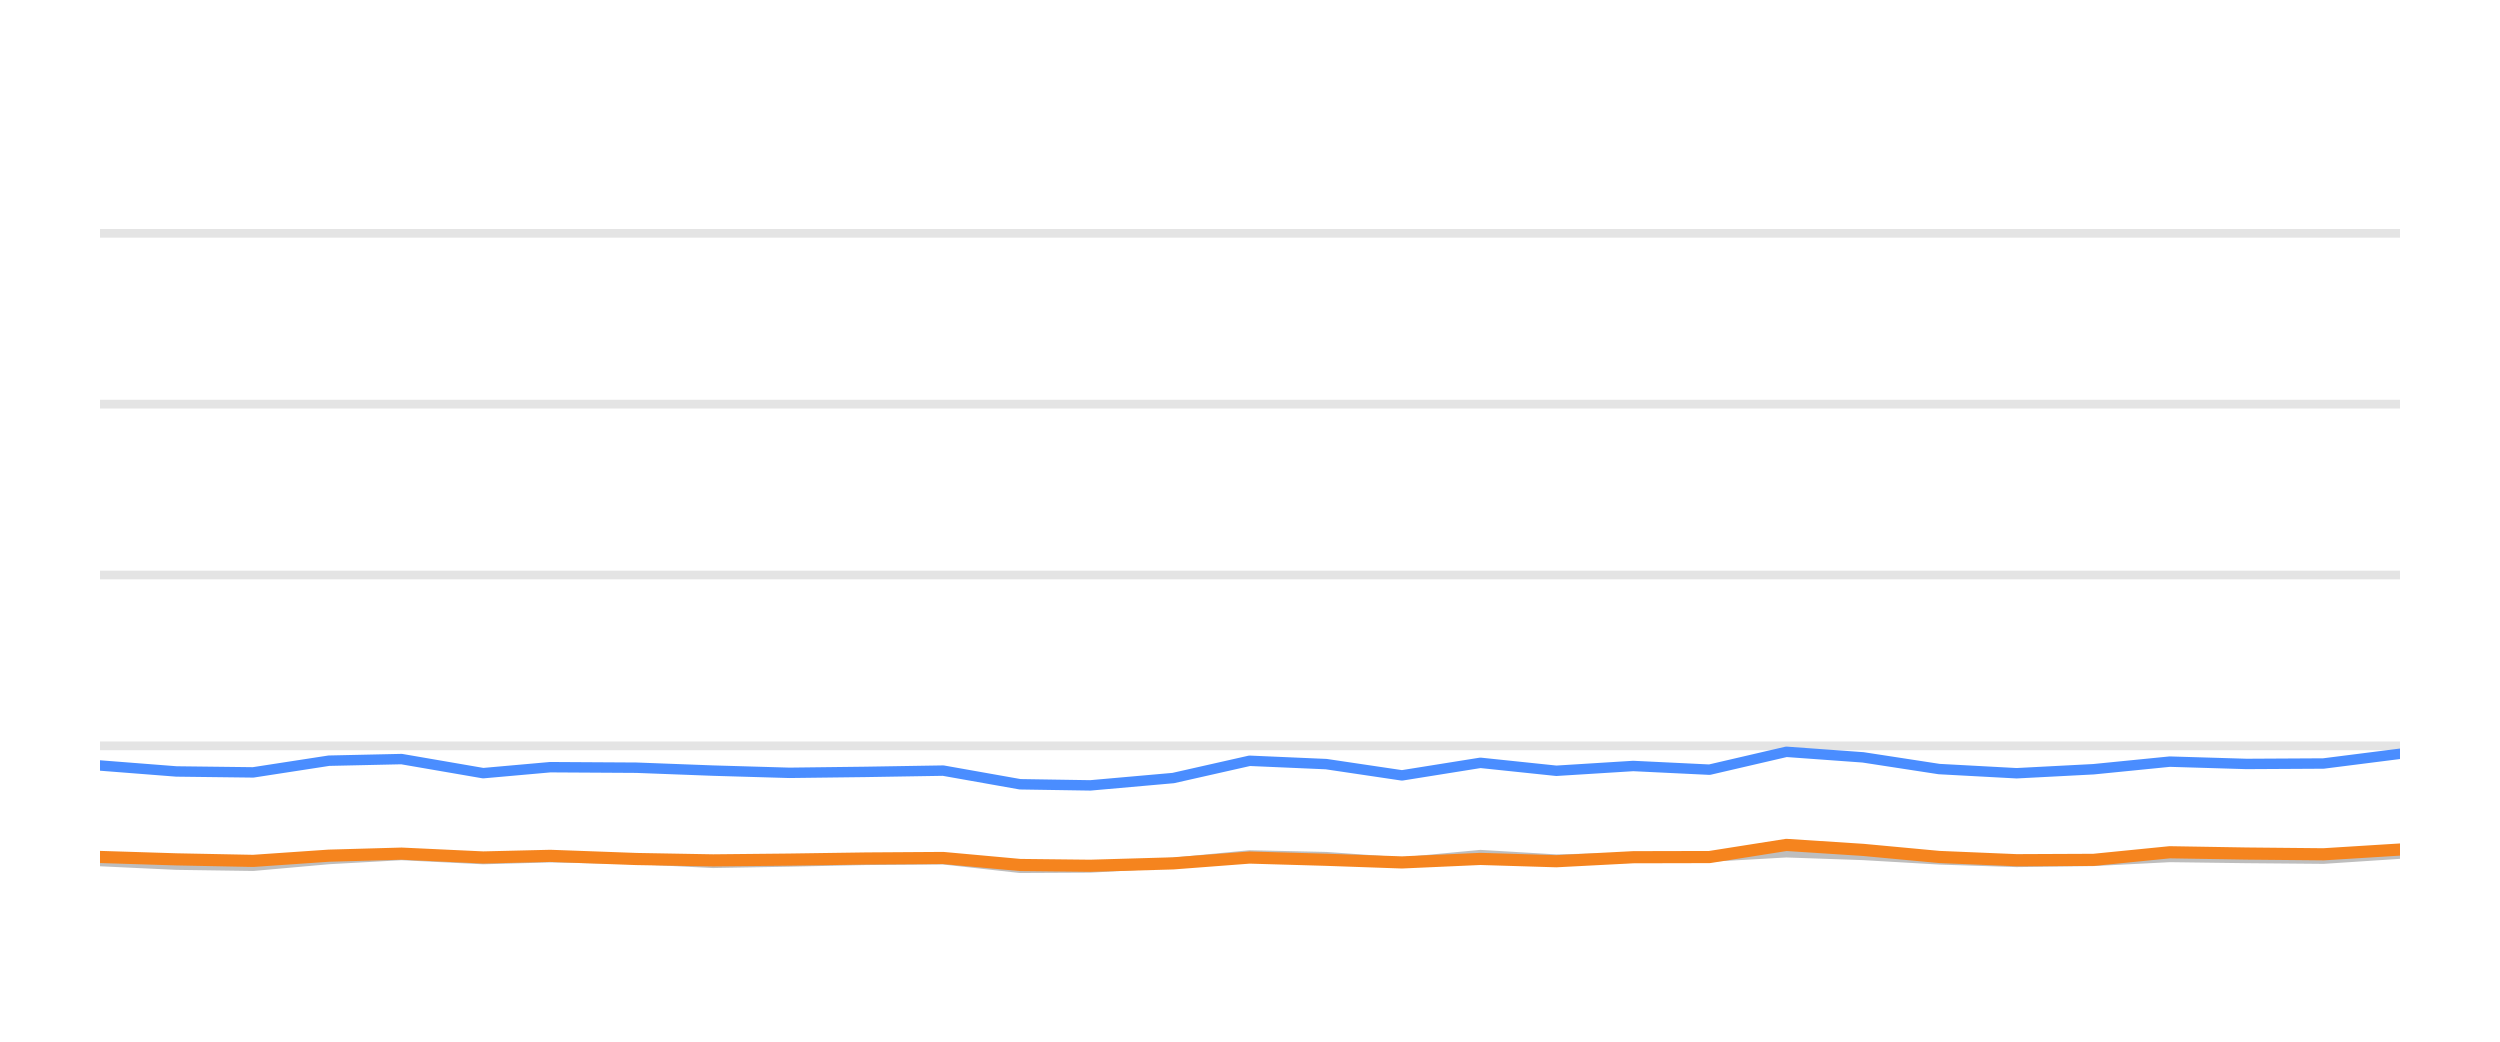
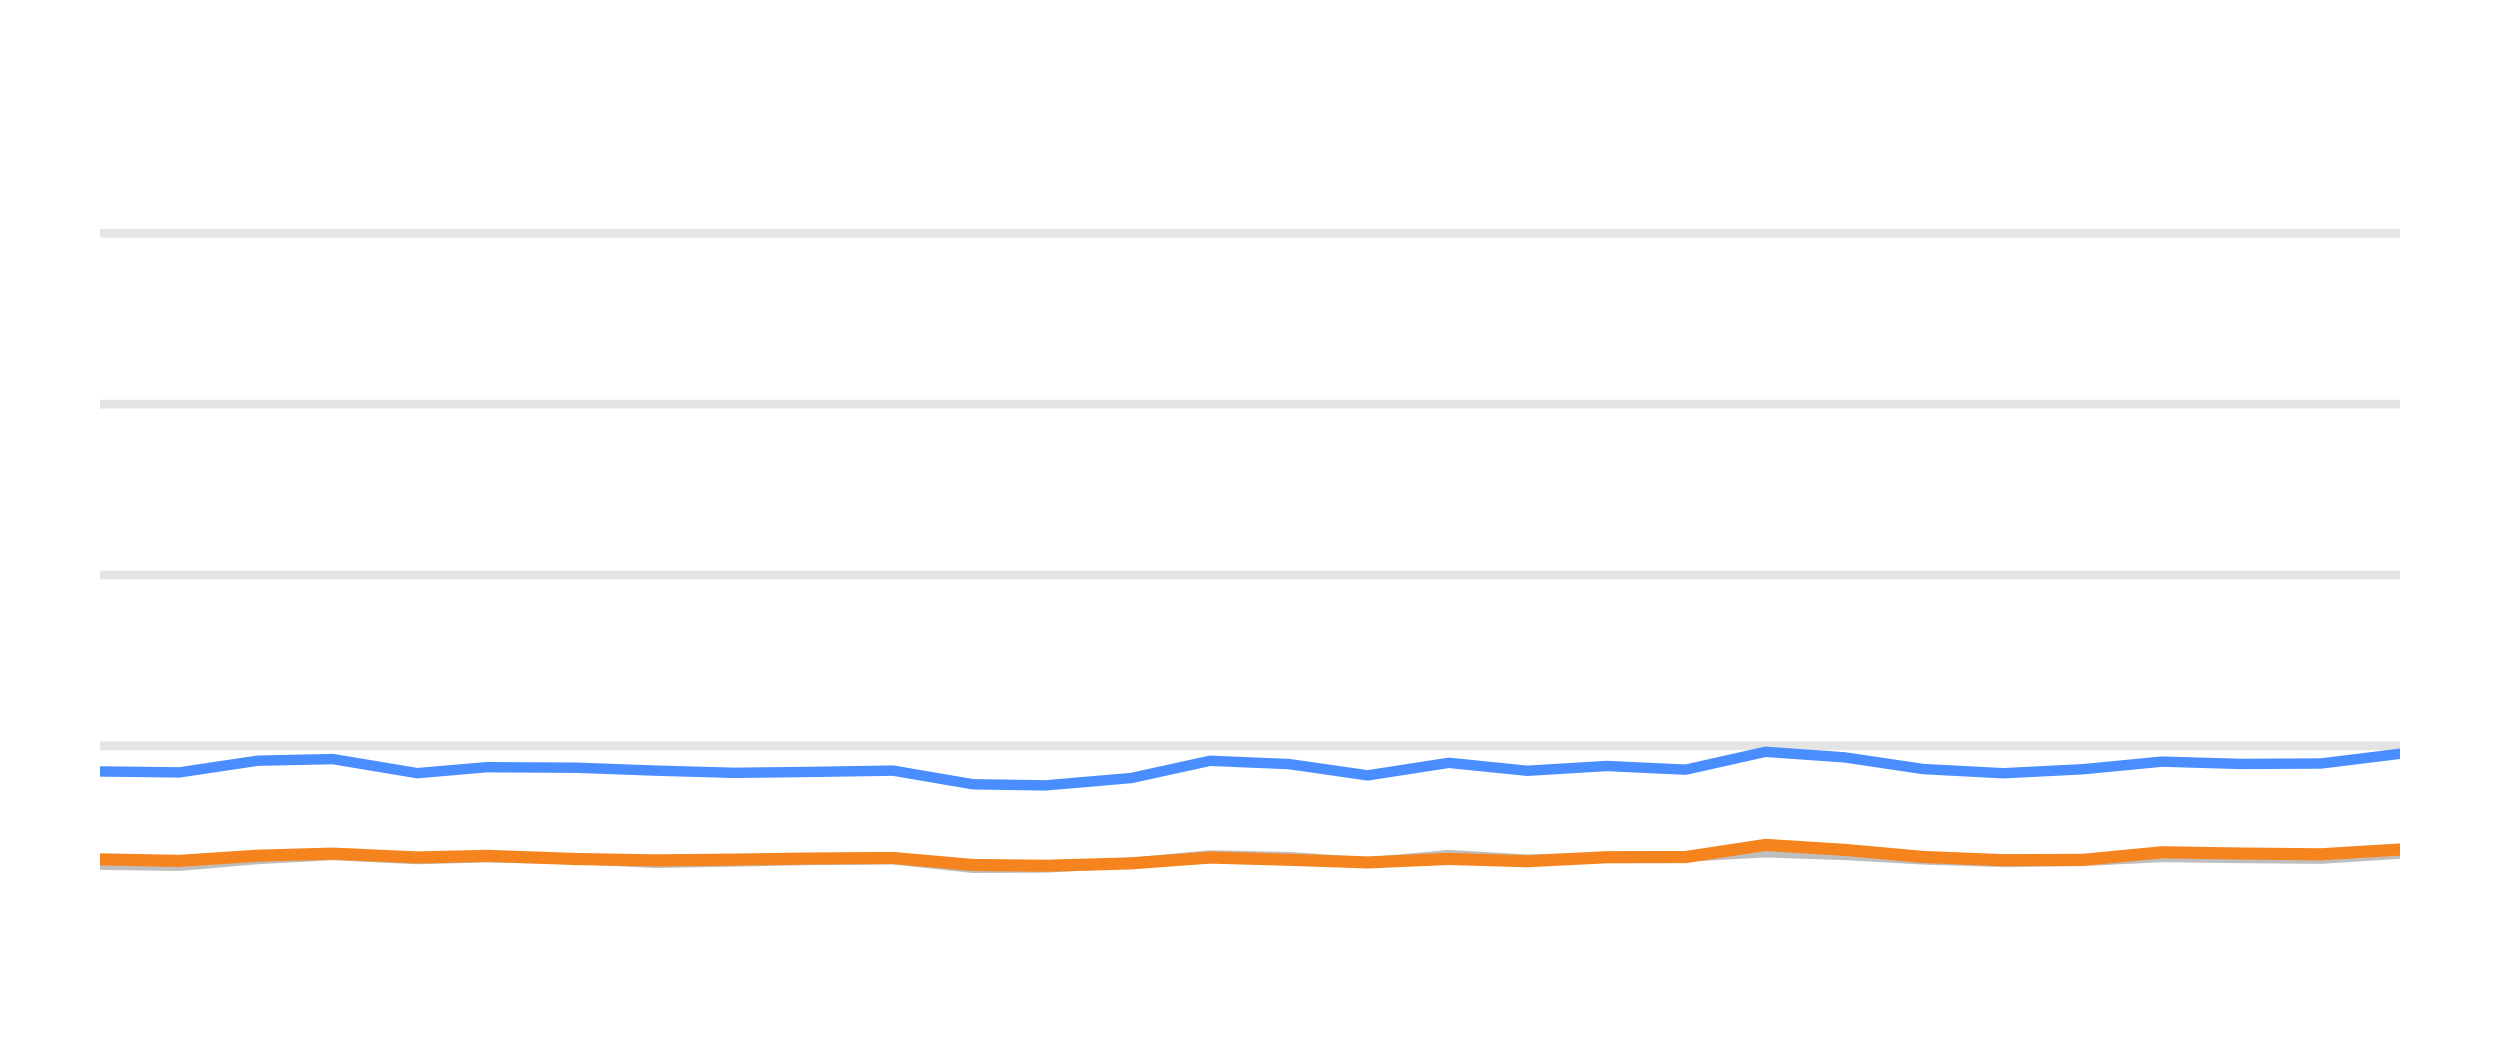
<svg xmlns="http://www.w3.org/2000/svg" width="144pt" height="60pt" viewBox="0 0 144 60" version="1.1">
  <defs>
    <style type="text/css">*{stroke-linejoin: round; stroke-linecap: butt}</style>
  </defs>
  <g id="figure_1">
    <g id="patch_1">
      <path d="M 0 60  L 144 60  L 144 0  L 0 0  L 0 60  z " style="fill: none; opacity: 0" />
    </g>
    <g id="axes_1">
      <g id="patch_2">
        <path d="M 5.76 52.8  L 138.24 52.8  L 138.24 3.6  L 5.76 3.6  L 5.76 52.8  z " style="fill: none" />
      </g>
      <g id="matplotlib.axis_1" />
      <g id="matplotlib.axis_2" />
      <g id="line2d_1">
-         <path d="M 5.76 42.96  L 138.24 42.96  " clip-path="url(#p9ec95f4915)" style="fill: none; stroke: #b2b2b2; stroke-opacity: 0.35; stroke-width: 0.5; stroke-linecap: square" />
+         <path d="M 5.76 42.96  L 138.24 42.96  " clip-path="url(#pfb8089631f)" style="fill: none; stroke: #b2b2b2; stroke-opacity: 0.35; stroke-width: 0.5; stroke-linecap: square" />
      </g>
      <g id="line2d_2">
-         <path d="M 5.76 33.12  L 138.24 33.12  " clip-path="url(#p9ec95f4915)" style="fill: none; stroke: #b2b2b2; stroke-opacity: 0.35; stroke-width: 0.5; stroke-linecap: square" />
+         <path d="M 5.76 33.12  L 138.24 33.12  " clip-path="url(#pfb8089631f)" style="fill: none; stroke: #b2b2b2; stroke-opacity: 0.35; stroke-width: 0.5; stroke-linecap: square" />
      </g>
      <g id="line2d_3">
-         <path d="M 5.76 23.28  L 138.24 23.28  " clip-path="url(#p9ec95f4915)" style="fill: none; stroke: #b2b2b2; stroke-opacity: 0.35; stroke-width: 0.5; stroke-linecap: square" />
+         <path d="M 5.76 23.28  L 138.24 23.28  " clip-path="url(#pfb8089631f)" style="fill: none; stroke: #b2b2b2; stroke-opacity: 0.35; stroke-width: 0.5; stroke-linecap: square" />
      </g>
      <g id="line2d_4">
-         <path d="M 5.76 13.44  L 138.24 13.44  " clip-path="url(#p9ec95f4915)" style="fill: none; stroke: #b2b2b2; stroke-opacity: 0.35; stroke-width: 0.5; stroke-linecap: square" />
+         <path d="M 5.76 13.44  L 138.24 13.44  " clip-path="url(#pfb8089631f)" style="fill: none; stroke: #b2b2b2; stroke-opacity: 0.35; stroke-width: 0.5; stroke-linecap: square" />
      </g>
      <g id="line2d_5">
-         <path d="M 5.76 49.597  L 10.162 49.804  L 14.579 49.868  L 18.945 49.479  L 23.13 49.248  L 27.831 49.484  L 31.695 49.376  L 36.661 49.479  L 41.074 49.7  L 45.466 49.622  L 49.858 49.528  L 54.326 49.494  L 58.758 49.986  L 62.803 49.966  L 67.579 49.7  L 71.977 49.272  L 76.387 49.371  L 80.753 49.681  L 85.272 49.253  L 89.645 49.513  L 94.073 49.405  L 98.467 49.341  L 102.895 49.09  L 107.311 49.243  L 111.695 49.499  L 116.157 49.646  L 120.588 49.587  L 124.978 49.361  L 129.395 49.42  L 133.83 49.459  L 138.24 49.169  " clip-path="url(#p9ec95f4915)" style="fill: none; stroke: #bebebe; stroke-width: 0.6; stroke-linecap: round" />
+         <path d="M 5.76 49.804  L 10.329 49.868  L 14.844 49.479  L 19.173 49.248  L 24.036 49.484  L 28.032 49.376  L 33.169 49.479  L 37.734 49.7  L 42.277 49.622  L 46.82 49.528  L 51.442 49.494  L 56.026 49.986  L 60.21 49.966  L 65.15 49.7  L 69.7 49.272  L 74.261 49.371  L 78.777 49.681  L 83.451 49.253  L 87.974 49.513  L 92.555 49.405  L 97.1 49.341  L 101.68 49.09  L 106.248 49.243  L 110.783 49.499  L 115.397 49.646  L 119.981 49.587  L 124.522 49.361  L 129.091 49.42  L 133.679 49.459  L 138.24 49.169  " clip-path="url(#pfb8089631f)" style="fill: none; stroke: #bebebe; stroke-width: 0.6; stroke-linecap: round" />
      </g>
      <g id="line2d_6">
-         <path d="M 5.76 44.092  L 10.162 44.436  L 14.579 44.49  L 18.945 43.816  L 23.13 43.723  L 27.831 44.534  L 31.695 44.19  L 36.661 44.22  L 41.074 44.387  L 45.466 44.515  L 49.858 44.461  L 54.326 44.387  L 58.758 45.174  L 62.803 45.238  L 67.579 44.815  L 71.977 43.821  L 76.387 44.013  L 80.753 44.662  L 85.272 43.939  L 89.645 44.397  L 94.073 44.121  L 98.467 44.333  L 102.895 43.304  L 107.311 43.624  L 111.695 44.298  L 116.157 44.539  L 120.588 44.308  L 124.978 43.87  L 129.395 44.003  L 133.83 43.978  L 138.24 43.418  " clip-path="url(#p9ec95f4915)" style="fill: none; stroke: #4a8dff; stroke-width: 0.6; stroke-linecap: round" />
+         <path d="M 5.76 44.436  L 10.329 44.49  L 14.844 43.816  L 19.173 43.723  L 24.036 44.534  L 28.032 44.19  L 33.169 44.22  L 37.734 44.387  L 42.277 44.515  L 46.82 44.461  L 51.442 44.387  L 56.026 45.174  L 60.21 45.238  L 65.15 44.815  L 69.7 43.821  L 74.261 44.013  L 78.777 44.662  L 83.451 43.939  L 87.974 44.397  L 92.555 44.121  L 97.1 44.333  L 101.68 43.304  L 106.248 43.624  L 110.783 44.298  L 115.397 44.539  L 119.981 44.308  L 124.522 43.87  L 129.091 44.003  L 133.679 43.978  L 138.24 43.418  " clip-path="url(#pfb8089631f)" style="fill: none; stroke: #4a8dff; stroke-width: 0.6; stroke-linecap: round" />
      </g>
      <g id="line2d_7">
-         <path d="M 5.76 49.361  L 10.162 49.499  L 14.579 49.587  L 18.945 49.287  L 23.13 49.169  L 27.831 49.39  L 31.695 49.297  L 36.661 49.479  L 41.074 49.558  L 45.466 49.513  L 49.858 49.449  L 54.326 49.42  L 58.758 49.823  L 62.803 49.868  L 67.579 49.73  L 71.977 49.395  L 76.387 49.523  L 80.753 49.676  L 85.272 49.474  L 89.645 49.607  L 94.073 49.376  L 98.467 49.366  L 102.895 48.667  L 107.311 48.953  L 111.695 49.361  L 116.157 49.548  L 120.588 49.528  L 124.978 49.09  L 129.395 49.164  L 133.83 49.208  L 138.24 48.933  " clip-path="url(#p9ec95f4915)" style="fill: none; stroke: #f5841e; stroke-width: 0.7; stroke-linecap: round" />
+         <path d="M 5.76 49.499  L 10.329 49.587  L 14.844 49.287  L 19.173 49.169  L 24.036 49.39  L 28.032 49.297  L 33.169 49.479  L 37.734 49.558  L 42.277 49.513  L 46.82 49.449  L 51.442 49.42  L 56.026 49.823  L 60.21 49.868  L 65.15 49.73  L 69.7 49.395  L 74.261 49.523  L 78.777 49.676  L 83.451 49.474  L 87.974 49.607  L 92.555 49.376  L 97.1 49.366  L 101.68 48.667  L 106.248 48.953  L 110.783 49.361  L 115.397 49.548  L 119.981 49.528  L 124.522 49.09  L 129.091 49.164  L 133.679 49.208  L 138.24 48.933  " clip-path="url(#pfb8089631f)" style="fill: none; stroke: #f5841e; stroke-width: 0.7; stroke-linecap: round" />
      </g>
    </g>
  </g>
  <defs>
-     <clipPath id="p9ec95f4915">
+     <clipPath id="pfb8089631f">
      <rect x="5.76" y="3.6" width="132.48" height="49.2" />
    </clipPath>
  </defs>
</svg>
